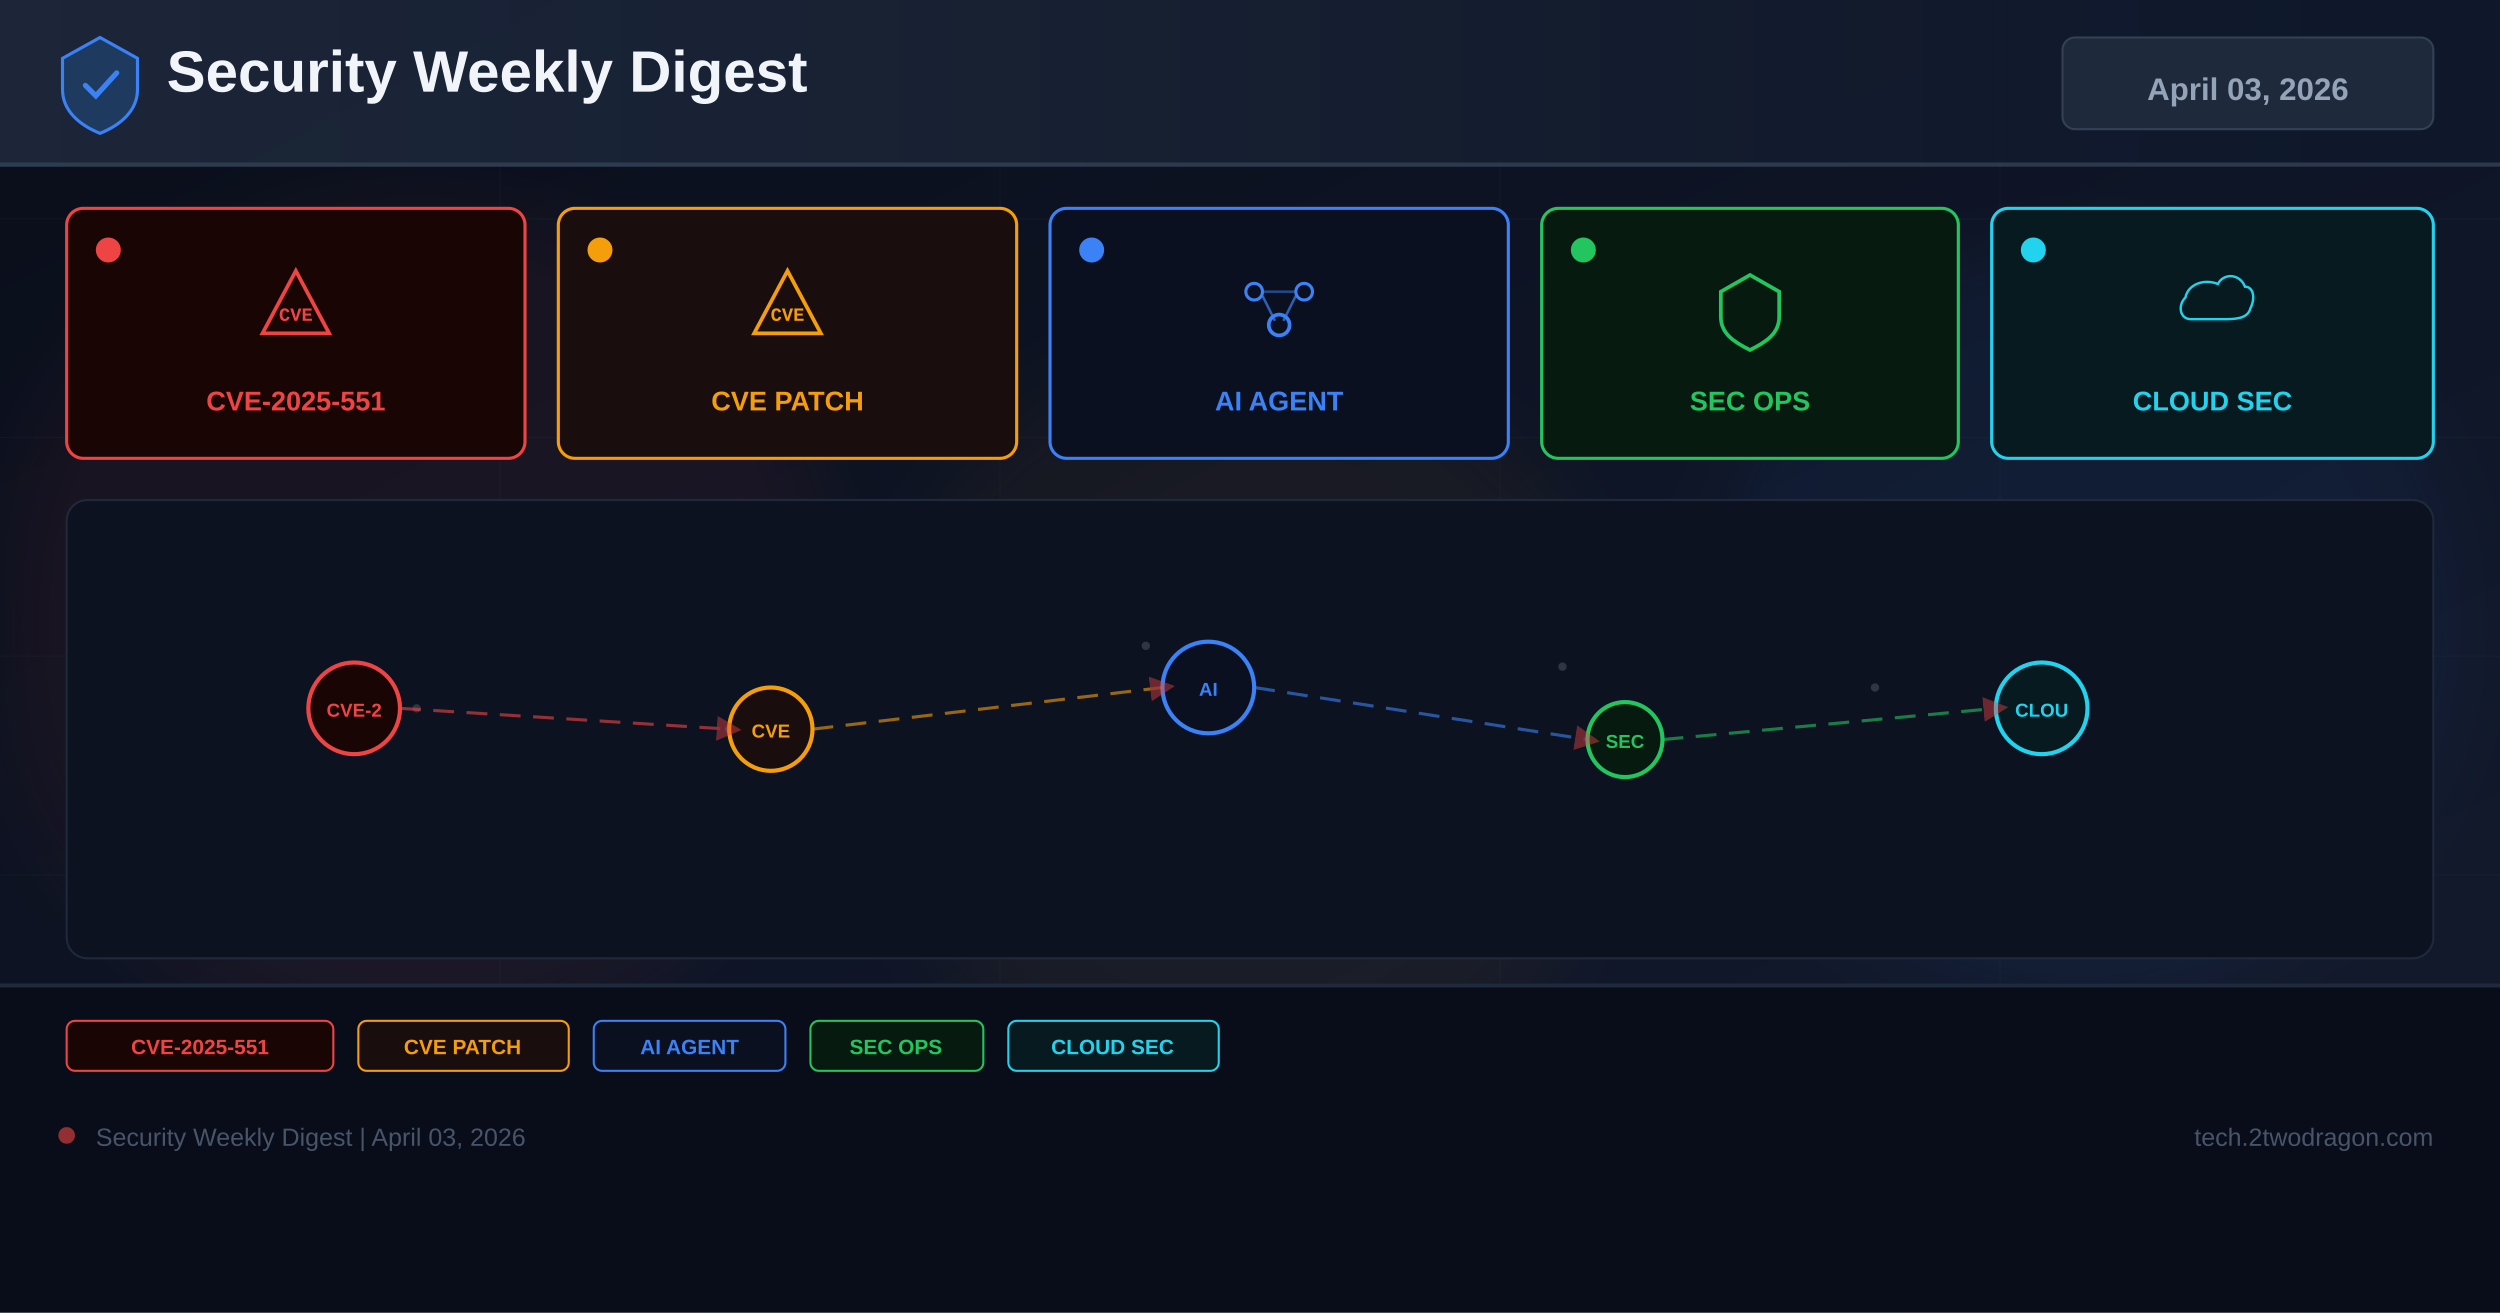
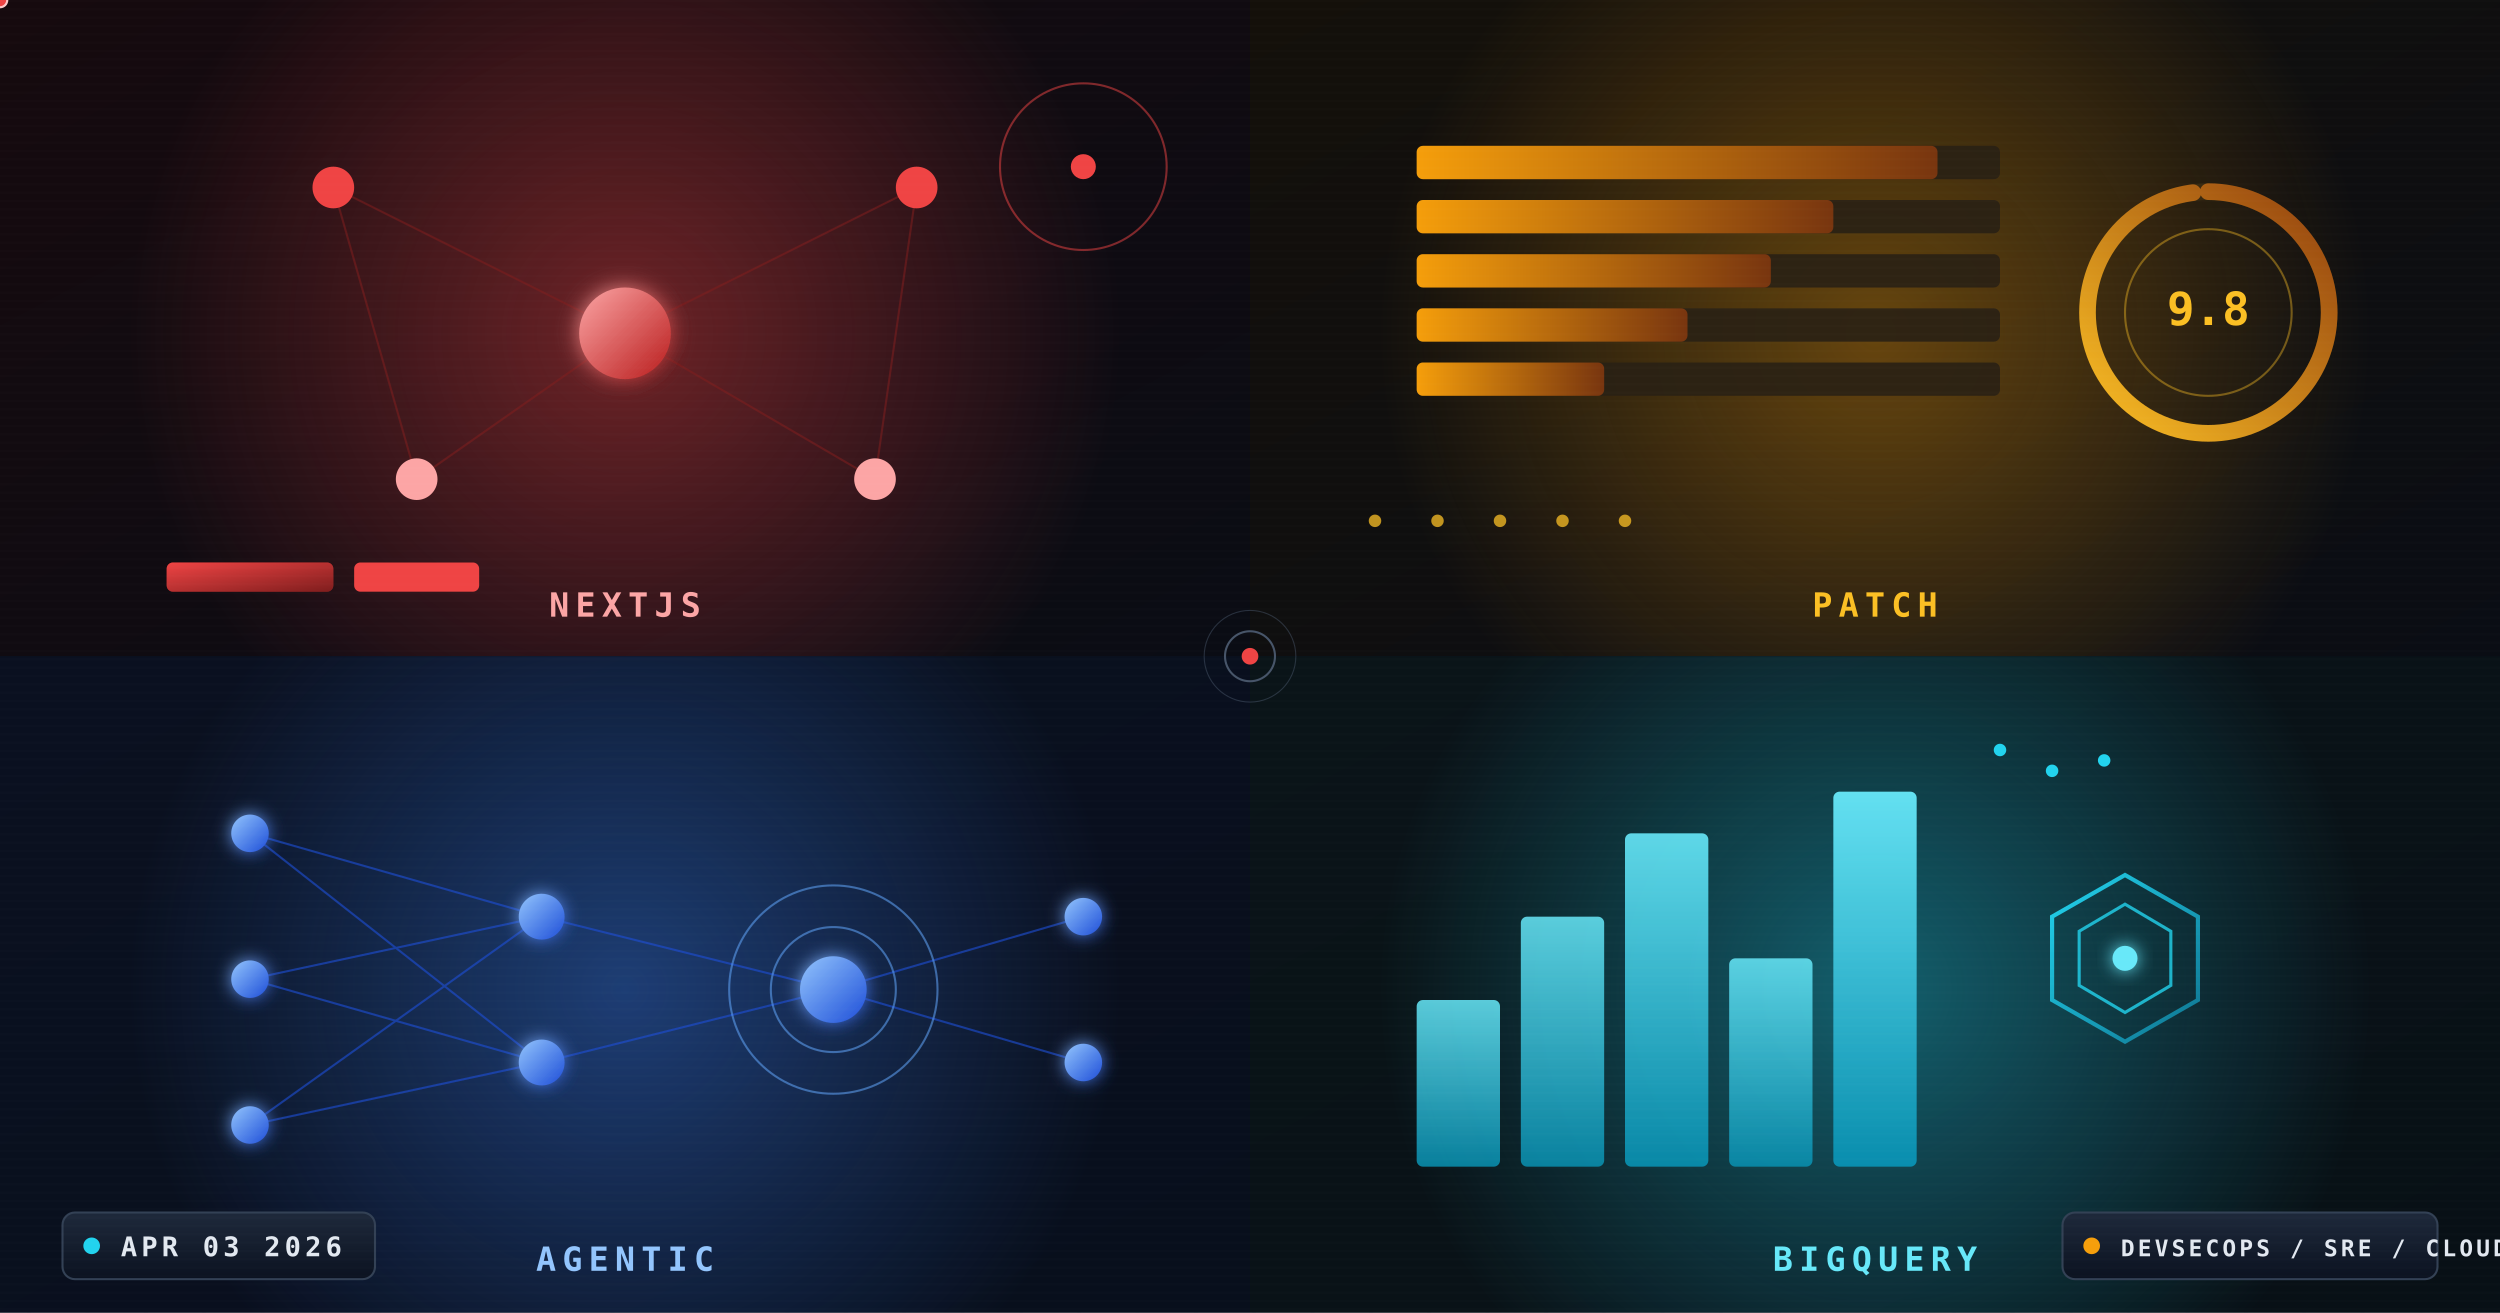
<svg xmlns="http://www.w3.org/2000/svg" width="1200" height="630" viewBox="0 0 1200 630">
  <defs>
-     <linearGradient id="bg" x1="0%" y1="0%" x2="100%" y2="100%">
-       <stop offset="0%" stop-color="#0a0e1a" />
-       <stop offset="60%" stop-color="#0f1628" />
-       <stop offset="100%" stop-color="#141b2d" />
-     </linearGradient>
-     <linearGradient id="hg" x1="0%" y1="0%" x2="100%" y2="0%">
+     <linearGradient id="bgMain" x1="0%" y1="0%" x2="100%" y2="100%">
+       <stop offset="0%" stop-color="#0d1117" />
+       <stop offset="50%" stop-color="#0a0f1e" />
+       <stop offset="100%" stop-color="#060a14" />
+     </linearGradient>
+     <linearGradient id="bgQ1" x1="0%" y1="0%" x2="100%" y2="100%">
+       <stop offset="0%" stop-color="#160a0e" />
+       <stop offset="100%" stop-color="#0a0c14" />
+     </linearGradient>
+     <linearGradient id="bgQ2" x1="0%" y1="0%" x2="100%" y2="100%">
+       <stop offset="0%" stop-color="#14100a" />
+       <stop offset="100%" stop-color="#0a0d14" />
+     </linearGradient>
+     <linearGradient id="bgQ3" x1="0%" y1="0%" x2="100%" y2="100%">
+       <stop offset="0%" stop-color="#0a1020" />
+       <stop offset="100%" stop-color="#080f1c" />
+     </linearGradient>
+     <linearGradient id="bgQ4" x1="0%" y1="0%" x2="100%" y2="100%">
+       <stop offset="0%" stop-color="#0a1418" />
+       <stop offset="100%" stop-color="#081016" />
+     </linearGradient>
+     <linearGradient id="cveGrad" x1="0%" y1="0%" x2="100%" y2="100%">
+       <stop offset="0%" stop-color="#ef4444" />
+       <stop offset="100%" stop-color="#7f1d1d" />
+     </linearGradient>
+     <linearGradient id="nodeRed" x1="0%" y1="0%" x2="100%" y2="100%">
+       <stop offset="0%" stop-color="#fca5a5" />
+       <stop offset="100%" stop-color="#b91c1c" />
+     </linearGradient>
+     <linearGradient id="ciscoGrad" x1="0%" y1="0%" x2="100%" y2="100%">
+       <stop offset="0%" stop-color="#fbbf24" />
+       <stop offset="100%" stop-color="#92400e" />
+     </linearGradient>
+     <linearGradient id="barGrad" x1="0%" y1="0%" x2="100%" y2="0%">
+       <stop offset="0%" stop-color="#f59e0b" />
+       <stop offset="100%" stop-color="#78350f" />
+     </linearGradient>
+     <linearGradient id="aiGrad" x1="0%" y1="0%" x2="100%" y2="100%">
+       <stop offset="0%" stop-color="#60a5fa" />
+       <stop offset="100%" stop-color="#1e40af" />
+     </linearGradient>
+     <linearGradient id="nodeBlue" x1="0%" y1="0%" x2="100%" y2="100%">
+       <stop offset="0%" stop-color="#93c5fd" />
+       <stop offset="100%" stop-color="#1d4ed8" />
+     </linearGradient>
+     <linearGradient id="dataGrad" x1="0%" y1="0%" x2="100%" y2="100%">
+       <stop offset="0%" stop-color="#22d3ee" />
+       <stop offset="100%" stop-color="#0e7490" />
+     </linearGradient>
+     <linearGradient id="dataBar" x1="0%" y1="100%" x2="0%" y2="0%">
+       <stop offset="0%" stop-color="#0891b2" />
+       <stop offset="100%" stop-color="#67e8f9" />
+     </linearGradient>
+     <linearGradient id="chipGrad" x1="0%" y1="0%" x2="0%" y2="100%">
      <stop offset="0%" stop-color="#1e293b" />
-       <stop offset="100%" stop-color="#0f172a" />
-     </linearGradient>
-     <filter id="glow" x="-50%" y="-50%" width="200%" height="200%">
-       <feGaussianBlur stdDeviation="18" />
+       <stop offset="100%" stop-color="#0b1220" />
+     </linearGradient>
+     <linearGradient id="divider" x1="0%" y1="0%" x2="100%" y2="0%">
+       <stop offset="0%" stop-color="#1e293b" stop-opacity="0" />
+       <stop offset="50%" stop-color="#64748b" stop-opacity="0.8" />
+       <stop offset="100%" stop-color="#1e293b" stop-opacity="0" />
+     </linearGradient>
+     <radialGradient id="q1Halo" cx="50%" cy="50%" r="50%">
+       <stop offset="0%" stop-color="#ef4444" stop-opacity="0.42" />
+       <stop offset="100%" stop-color="#ef4444" stop-opacity="0" />
+     </radialGradient>
+     <radialGradient id="q2Halo" cx="50%" cy="50%" r="50%">
+       <stop offset="0%" stop-color="#f59e0b" stop-opacity="0.38" />
+       <stop offset="100%" stop-color="#f59e0b" stop-opacity="0" />
+     </radialGradient>
+     <radialGradient id="q3Halo" cx="50%" cy="50%" r="50%">
+       <stop offset="0%" stop-color="#3b82f6" stop-opacity="0.4" />
+       <stop offset="100%" stop-color="#3b82f6" stop-opacity="0" />
+     </radialGradient>
+     <radialGradient id="q4Halo" cx="50%" cy="50%" r="50%">
+       <stop offset="0%" stop-color="#22d3ee" stop-opacity="0.4" />
+       <stop offset="100%" stop-color="#22d3ee" stop-opacity="0" />
+     </radialGradient>
+     <filter id="glowR" x="-60%" y="-60%" width="220%" height="220%">
+       <feGaussianBlur stdDeviation="5" result="b" />
+       <feMerge>
+         <feMergeNode in="b" />
+         <feMergeNode in="SourceGraphic" />
+       </feMerge>
    </filter>
-     <marker id="ar" markerWidth="8" markerHeight="8" refX="4" refY="4" orient="auto">
-       <path d="M0,0 L8,4 L0,8 Z" fill="#ef4444" opacity="0.7" />
-     </marker>
+     <filter id="glowA" x="-60%" y="-60%" width="220%" height="220%">
+       <feGaussianBlur stdDeviation="4" result="b" />
+       <feMerge>
+         <feMergeNode in="b" />
+         <feMergeNode in="SourceGraphic" />
+       </feMerge>
+     </filter>
+     <filter id="glowB" x="-60%" y="-60%" width="220%" height="220%">
+       <feGaussianBlur stdDeviation="4" result="b" />
+       <feMerge>
+         <feMergeNode in="b" />
+         <feMergeNode in="SourceGraphic" />
+       </feMerge>
+     </filter>
+     <filter id="glowC" x="-60%" y="-60%" width="220%" height="220%">
+       <feGaussianBlur stdDeviation="4" result="b" />
+       <feMerge>
+         <feMergeNode in="b" />
+         <feMergeNode in="SourceGraphic" />
+       </feMerge>
+     </filter>
+     <pattern id="dotGrid" x="0" y="0" width="28" height="28" patternUnits="userSpaceOnUse">
+       <circle cx="14" cy="14" r="1" fill="#334155" opacity="0.28" />
+     </pattern>
+     <pattern id="scanlines" x="0" y="0" width="4" height="4" patternUnits="userSpaceOnUse">
+       <rect width="4" height="1" fill="#ffffff" opacity="0.018" />
+     </pattern>
+     <clipPath id="q1Clip">
+       <rect x="0" y="0" width="600" height="315" />
+     </clipPath>
+     <clipPath id="q2Clip">
+       <rect x="600" y="0" width="600" height="315" />
+     </clipPath>
+     <clipPath id="q3Clip">
+       <rect x="0" y="315" width="600" height="315" />
+     </clipPath>
+     <clipPath id="q4Clip">
+       <rect x="600" y="315" width="600" height="315" />
+     </clipPath>
+     <path id="q1Path" d="M 120 240 Q 230 120 340 160 T 520 90" />
+     <path id="q2Path" d="M 700 260 L 820 200 L 940 240 L 1060 160" />
+     <path id="q3Path" d="M 120 500 Q 220 420 320 470 T 520 410" />
+     <path id="q4Path" d="M 700 560 L 820 500 L 940 540 L 1060 460" />
  </defs>
-   <rect width="1200" height="630" fill="url(#bg)" />
-   <g opacity="0.04" stroke="#94a3b8" stroke-width="0.5">
-     <line x1="0" y1="105" x2="1200" y2="105" />
-     <line x1="0" y1="210" x2="1200" y2="210" />
-     <line x1="0" y1="315" x2="1200" y2="315" />
-     <line x1="0" y1="420" x2="1200" y2="420" />
-     <line x1="0" y1="525" x2="1200" y2="525" />
-     <line x1="240" y1="0" x2="240" y2="630" />
-     <line x1="480" y1="0" x2="480" y2="630" />
-     <line x1="720" y1="0" x2="720" y2="630" />
-     <line x1="960" y1="0" x2="960" y2="630" />
-   </g>
-   <circle cx="200" cy="300" r="200" fill="#ef4444" opacity="0.06" filter="url(#glow)" />
-   <circle cx="600" cy="350" r="180" fill="#f59e0b" opacity="0.05" filter="url(#glow)" />
-   <circle cx="1000" cy="300" r="180" fill="#3b82f6" opacity="0.06" filter="url(#glow)" />
-   <rect x="0" y="0" width="1200" height="80" fill="url(#hg)" opacity="0.9" />
-   <rect x="0" y="78" width="1200" height="2" fill="#334155" opacity="0.8" />
-   <g transform="translate(48,40)">
-     <path d="M0,-22 L18,-12 L18,3 C18,13 10,20 0,24 C-10,20 -18,13 -18,3 L-18,-12 Z" fill="#1e3a5f" stroke="#3b82f6" stroke-width="1.5" />
-     <path d="M-7,1 L-2,6 L8,-5" stroke="#3b82f6" stroke-width="2.5" fill="none" stroke-linecap="round" />
-   </g>
-   <text x="80" y="44" font-family="Arial,sans-serif" font-size="28" font-weight="700" fill="#f1f5f9">Security Weekly Digest</text>
-   <rect x="990" y="18" width="178" height="44" rx="6" fill="#1e293b" stroke="#334155" stroke-width="1" />
-   <text x="1079" y="48" font-family="Arial,sans-serif" font-size="15" font-weight="700" fill="#94a3b8" text-anchor="middle">April 03, 2026</text>
-   <rect x="32" y="100" width="220" height="120" rx="8" fill="#1a0505" stroke="#ef4444" stroke-width="1.5" />
-   <circle cx="52" cy="120" r="6" fill="#ef4444" />
-   <g transform="translate(142,148)">
-     <path d="M0,-18 L16,12 L-16,12 Z" fill="none" stroke="#ef4444" stroke-width="1.8" />
-     <text x="0" y="6" font-family="Courier New" font-size="9" font-weight="700" fill="#ef4444" text-anchor="middle">CVE</text>
-   </g>
-   <text x="142" y="197" font-family="Arial,sans-serif" font-size="13" font-weight="700" fill="#ef4444" text-anchor="middle">CVE-2025-551</text>
-   <rect x="268" y="100" width="220" height="120" rx="8" fill="#1a0d0d" stroke="#f59e0b" stroke-width="1.5" />
-   <circle cx="288" cy="120" r="6" fill="#f59e0b" />
-   <g transform="translate(378,148)">
-     <path d="M0,-18 L16,12 L-16,12 Z" fill="none" stroke="#f59e0b" stroke-width="1.8" />
-     <text x="0" y="6" font-family="Courier New" font-size="9" font-weight="700" fill="#f59e0b" text-anchor="middle">CVE</text>
-   </g>
-   <text x="378" y="197" font-family="Arial,sans-serif" font-size="13" font-weight="700" fill="#f59e0b" text-anchor="middle">CVE PATCH</text>
-   <rect x="504" y="100" width="220" height="120" rx="8" fill="#0a1020" stroke="#3b82f6" stroke-width="1.5" />
-   <circle cx="524" cy="120" r="6" fill="#3b82f6" />
-   <g transform="translate(614,148)">
-     <circle cx="-12" cy="-8" r="4" fill="none" stroke="#3b82f6" stroke-width="1.5" />
-     <circle cx="12" cy="-8" r="4" fill="none" stroke="#3b82f6" stroke-width="1.5" />
-     <circle cx="0" cy="8" r="5" fill="none" stroke="#3b82f6" stroke-width="1.8" />
-     <line x1="-8" y1="-6" x2="-2" y2="6" stroke="#3b82f6" stroke-width="1.2" opacity="0.7" />
-     <line x1="8" y1="-6" x2="2" y2="6" stroke="#3b82f6" stroke-width="1.2" opacity="0.7" />
-     <line x1="-8" y1="-8" x2="8" y2="-8" stroke="#3b82f6" stroke-width="1.2" opacity="0.5" />
-   </g>
-   <text x="614" y="197" font-family="Arial,sans-serif" font-size="13" font-weight="700" fill="#3b82f6" text-anchor="middle">AI AGENT</text>
-   <rect x="740" y="100" width="200" height="120" rx="8" fill="#071a10" stroke="#22c55e" stroke-width="1.5" />
-   <circle cx="760" cy="120" r="6" fill="#22c55e" />
-   <g transform="translate(840,148)">
-     <path d="M0,-16 L14,-8 L14,4 C14,12 8,16 0,20 C-8,16 -14,12 -14,4 L-14,-8 Z" fill="none" stroke="#22c55e" stroke-width="1.8" />
-   </g>
-   <text x="840" y="197" font-family="Arial,sans-serif" font-size="13" font-weight="700" fill="#22c55e" text-anchor="middle">SEC OPS</text>
-   <rect x="956" y="100" width="212" height="120" rx="8" fill="#071a20" stroke="#22d3ee" stroke-width="1.5" />
-   <circle cx="976" cy="120" r="6" fill="#22d3ee" />
-   <g transform="translate(1062,148)">
-     <path d="M-16,8 C-24,8 -26,-2 -20,-8 C-18,-18 -6,-22 4,-18 C8,-26 20,-26 24,-16 C30,-16 32,-8 28,0 C26,8 16,8 8,8 Z" fill="none" stroke="#22d3ee" stroke-width="1.8" transform="scale(0.65)" />
-   </g>
-   <text x="1062" y="197" font-family="Arial,sans-serif" font-size="13" font-weight="700" fill="#22d3ee" text-anchor="middle">CLOUD SEC</text>
-   <rect x="32" y="240" width="1136" height="220" rx="10" fill="#0c1220" stroke="#1e293b" stroke-width="1" />
-   <g opacity="0.25">
-     <circle cx="180" cy="330" r="2" fill="#94a3b8" />
-     <circle cx="200" cy="340" r="2" fill="#94a3b8" />
-     <circle cx="550" cy="310" r="2" fill="#94a3b8" />
-     <circle cx="570" cy="325" r="2" fill="#94a3b8" />
-     <circle cx="750" cy="320" r="2" fill="#94a3b8" />
-     <circle cx="900" cy="330" r="2" fill="#94a3b8" />
-     <circle cx="350" cy="350" r="2" fill="#94a3b8" />
-     <circle cx="1000" cy="340" r="2" fill="#94a3b8" />
-   </g>
-   <circle cx="170" cy="340" r="22" fill="#1a0505" stroke="#ef4444" stroke-width="2" />
-   <text x="170" y="344" font-family="Arial,sans-serif" font-size="9" font-weight="700" fill="#ef4444" text-anchor="middle">CVE-2</text>
-   <circle cx="370" cy="350" r="20" fill="#1a0d0d" stroke="#f59e0b" stroke-width="2" />
-   <text x="370" y="354" font-family="Arial,sans-serif" font-size="9" font-weight="700" fill="#f59e0b" text-anchor="middle">CVE</text>
-   <circle cx="580" cy="330" r="22" fill="#0a1020" stroke="#3b82f6" stroke-width="2" />
-   <text x="580" y="334" font-family="Arial,sans-serif" font-size="9" font-weight="700" fill="#3b82f6" text-anchor="middle">AI</text>
-   <circle cx="780" cy="355" r="18" fill="#071a10" stroke="#22c55e" stroke-width="2" />
-   <text x="780" y="359" font-family="Arial,sans-serif" font-size="9" font-weight="700" fill="#22c55e" text-anchor="middle">SEC</text>
-   <circle cx="980" cy="340" r="22" fill="#071a20" stroke="#22d3ee" stroke-width="2" />
-   <text x="980" y="344" font-family="Arial,sans-serif" font-size="9" font-weight="700" fill="#22d3ee" text-anchor="middle">CLOU</text>
-   <line x1="192" y1="340" x2="350" y2="350" stroke="#ef4444" stroke-width="1.5" stroke-dasharray="10 6" opacity="0.6" marker-end="url(#ar)" />
-   <line x1="390" y1="350" x2="558" y2="330" stroke="#f59e0b" stroke-width="1.5" stroke-dasharray="10 6" opacity="0.6" marker-end="url(#ar)" />
-   <line x1="602" y1="330" x2="762" y2="355" stroke="#3b82f6" stroke-width="1.5" stroke-dasharray="10 6" opacity="0.6" marker-end="url(#ar)" />
-   <line x1="798" y1="355" x2="958" y2="340" stroke="#22c55e" stroke-width="1.5" stroke-dasharray="10 6" opacity="0.6" marker-end="url(#ar)" />
-   <rect x="0" y="472" width="1200" height="158" fill="#080c18" opacity="0.95" />
-   <rect x="0" y="472" width="1200" height="2" fill="#1e293b" />
-   <rect x="32" y="490" width="128" height="24" rx="4" fill="#1a0505" stroke="#ef4444" stroke-width="1" />
-   <text x="96" y="506" font-family="Arial,sans-serif" font-size="10" font-weight="700" fill="#ef4444" text-anchor="middle">CVE-2025-551</text>
-   <rect x="172" y="490" width="101" height="24" rx="4" fill="#1a0d0d" stroke="#f59e0b" stroke-width="1" />
-   <text x="222" y="506" font-family="Arial,sans-serif" font-size="10" font-weight="700" fill="#f59e0b" text-anchor="middle">CVE PATCH</text>
-   <rect x="285" y="490" width="92" height="24" rx="4" fill="#0a1020" stroke="#3b82f6" stroke-width="1" />
-   <text x="331" y="506" font-family="Arial,sans-serif" font-size="10" font-weight="700" fill="#3b82f6" text-anchor="middle">AI AGENT</text>
-   <rect x="389" y="490" width="83" height="24" rx="4" fill="#071a10" stroke="#22c55e" stroke-width="1" />
-   <text x="430" y="506" font-family="Arial,sans-serif" font-size="10" font-weight="700" fill="#22c55e" text-anchor="middle">SEC OPS</text>
-   <rect x="484" y="490" width="101" height="24" rx="4" fill="#071a20" stroke="#22d3ee" stroke-width="1" />
-   <text x="534" y="506" font-family="Arial,sans-serif" font-size="10" font-weight="700" fill="#22d3ee" text-anchor="middle">CLOUD SEC</text>
-   <circle cx="32" cy="545" r="4" fill="#ef4444" opacity="0.6" />
-   <text x="46" y="550" font-family="Arial,sans-serif" font-size="12" fill="#475569">Security Weekly Digest | April 03, 2026</text>
-   <text x="1168" y="550" font-family="Arial,sans-serif" font-size="12" fill="#475569" text-anchor="end">tech.2twodragon.com</text>
+   <rect width="1200" height="630" fill="url(#bgMain)" />
+   <rect width="1200" height="630" fill="url(#dotGrid)" opacity="0.55" />
+   <g clip-path="url(#q1Clip)">
+     <rect x="0" y="0" width="600" height="315" fill="url(#bgQ1)" />
+     <circle cx="300" cy="160" r="240" fill="url(#q1Halo)">
+       <animate attributeName="r" values="220;260;220" dur="5s" repeatCount="indefinite" />
+     </circle>
+     <g stroke="#7f1d1d" stroke-width="1" opacity="0.55" fill="none">
+       <line x1="160" y1="90" x2="300" y2="160">
+         <animate attributeName="opacity" values="0.2;0.9;0.2" dur="3s" repeatCount="indefinite" />
+       </line>
+       <line x1="300" y1="160" x2="440" y2="90">
+         <animate attributeName="opacity" values="0.2;0.9;0.2" dur="3.4s" repeatCount="indefinite" />
+       </line>
+       <line x1="300" y1="160" x2="200" y2="230">
+         <animate attributeName="opacity" values="0.2;0.9;0.2" dur="2.8s" repeatCount="indefinite" />
+       </line>
+       <line x1="300" y1="160" x2="420" y2="230">
+         <animate attributeName="opacity" values="0.2;0.9;0.2" dur="3.6s" repeatCount="indefinite" />
+       </line>
+       <line x1="160" y1="90" x2="200" y2="230">
+         <animate attributeName="opacity" values="0.1;0.7;0.1" dur="4s" repeatCount="indefinite" />
+       </line>
+       <line x1="440" y1="90" x2="420" y2="230">
+         <animate attributeName="opacity" values="0.1;0.7;0.1" dur="4.2s" repeatCount="indefinite" />
+       </line>
+     </g>
+     <circle cx="300" cy="160" r="22" fill="url(#nodeRed)" filter="url(#glowR)">
+       <animate attributeName="r" values="20;26;20" dur="2.4s" repeatCount="indefinite" />
+     </circle>
+     <circle cx="160" cy="90" r="10" fill="#ef4444">
+       <animate attributeName="r" values="8;12;8" dur="2s" repeatCount="indefinite" />
+       <animate attributeName="opacity" values="0.5;1;0.5" dur="2s" repeatCount="indefinite" />
+     </circle>
+     <circle cx="440" cy="90" r="10" fill="#ef4444">
+       <animate attributeName="r" values="8;12;8" dur="2.2s" repeatCount="indefinite" />
+       <animate attributeName="opacity" values="0.5;1;0.5" dur="2.2s" repeatCount="indefinite" />
+     </circle>
+     <circle cx="200" cy="230" r="10" fill="#fca5a5">
+       <animate attributeName="r" values="8;12;8" dur="2.6s" repeatCount="indefinite" />
+       <animate attributeName="opacity" values="0.5;1;0.5" dur="2.6s" repeatCount="indefinite" />
+     </circle>
+     <circle cx="420" cy="230" r="10" fill="#fca5a5">
+       <animate attributeName="r" values="8;12;8" dur="2.8s" repeatCount="indefinite" />
+       <animate attributeName="opacity" values="0.5;1;0.5" dur="2.8s" repeatCount="indefinite" />
+     </circle>
+     <circle r="4" fill="#fecaca">
+       <animateMotion dur="3s" repeatCount="indefinite">
+         <mpath href="#q1Path" />
+       </animateMotion>
+       <animate attributeName="opacity" values="0;1;0" dur="3s" repeatCount="indefinite" />
+     </circle>
+     <circle r="3" fill="#ffffff">
+       <animateMotion dur="3.6s" begin="0.7s" repeatCount="indefinite">
+         <mpath href="#q1Path" />
+       </animateMotion>
+       <animate attributeName="opacity" values="0;1;0" dur="3.6s" begin="0.7s" repeatCount="indefinite" />
+     </circle>
+     <circle r="3" fill="#ef4444">
+       <animateMotion dur="4s" begin="1.4s" repeatCount="indefinite">
+         <mpath href="#q1Path" />
+       </animateMotion>
+     </circle>
+     <rect x="80" y="270" width="80" height="14" rx="3" fill="#7f1d1d" opacity="0.85" />
+     <rect x="80" y="270" width="80" height="14" rx="3" fill="url(#cveGrad)">
+       <animate attributeName="width" values="10;80;10" dur="3s" repeatCount="indefinite" />
+     </rect>
+     <rect x="170" y="270" width="60" height="14" rx="3" fill="#451a1a" opacity="0.7" />
+     <rect x="170" y="270" width="60" height="14" rx="3" fill="#ef4444">
+       <animate attributeName="width" values="5;60;5" dur="3.4s" repeatCount="indefinite" />
+     </rect>
+     <circle cx="520" cy="80" r="40" fill="none" stroke="#ef4444" stroke-width="1" opacity="0.5">
+       <animate attributeName="r" values="20;60;20" dur="4s" repeatCount="indefinite" />
+       <animate attributeName="opacity" values="0.8;0;0.8" dur="4s" repeatCount="indefinite" />
+     </circle>
+     <circle cx="520" cy="80" r="6" fill="#ef4444">
+       <animate attributeName="r" values="4;8;4" dur="1.6s" repeatCount="indefinite" />
+     </circle>
+     <text x="300" y="296" fill="#fca5a5" font-family="monospace" font-size="16" font-weight="700" text-anchor="middle" letter-spacing="3">NEXTJS</text>
+   </g>
+   <g clip-path="url(#q2Clip)">
+     <rect x="600" y="0" width="600" height="315" fill="url(#bgQ2)" />
+     <circle cx="900" cy="160" r="240" fill="url(#q2Halo)">
+       <animate attributeName="r" values="220;260;220" dur="5.4s" repeatCount="indefinite" />
+     </circle>
+     <g font-family="monospace">
+       <rect x="680" y="70" width="280" height="16" rx="3" fill="#292014" opacity="0.9" />
+       <rect x="680" y="70" width="250" height="16" rx="3" fill="url(#barGrad)">
+         <animate attributeName="width" values="40;250;40" dur="3.2s" repeatCount="indefinite" />
+       </rect>
+       <rect x="680" y="96" width="280" height="16" rx="3" fill="#292014" opacity="0.9" />
+       <rect x="680" y="96" width="200" height="16" rx="3" fill="url(#barGrad)">
+         <animate attributeName="width" values="20;200;20" dur="3.6s" repeatCount="indefinite" />
+       </rect>
+       <rect x="680" y="122" width="280" height="16" rx="3" fill="#292014" opacity="0.9" />
+       <rect x="680" y="122" width="170" height="16" rx="3" fill="url(#barGrad)">
+         <animate attributeName="width" values="30;170;30" dur="4s" repeatCount="indefinite" />
+       </rect>
+       <rect x="680" y="148" width="280" height="16" rx="3" fill="#292014" opacity="0.9" />
+       <rect x="680" y="148" width="130" height="16" rx="3" fill="url(#barGrad)">
+         <animate attributeName="width" values="20;130;20" dur="3.4s" repeatCount="indefinite" />
+       </rect>
+       <rect x="680" y="174" width="280" height="16" rx="3" fill="#292014" opacity="0.9" />
+       <rect x="680" y="174" width="90" height="16" rx="3" fill="url(#barGrad)">
+         <animate attributeName="width" values="10;90;10" dur="2.8s" repeatCount="indefinite" />
+       </rect>
+     </g>
+     <g transform="translate(1060 150)">
+       <circle r="58" fill="none" stroke="#3a2a10" stroke-width="8" />
+       <circle r="58" fill="none" stroke="url(#ciscoGrad)" stroke-width="8" stroke-linecap="round" stroke-dasharray="357 365" transform="rotate(-90)">
+         <animate attributeName="stroke-dasharray" values="0 365;357 365;0 365" dur="6s" repeatCount="indefinite" />
+       </circle>
+       <circle r="40" fill="none" stroke="#fbbf24" stroke-width="1" opacity="0.4">
+         <animate attributeName="r" values="30;50;30" dur="3.4s" repeatCount="indefinite" />
+         <animate attributeName="opacity" values="0.7;0;0.7" dur="3.4s" repeatCount="indefinite" />
+       </circle>
+       <text y="6" fill="#fbbf24" font-family="monospace" font-size="22" font-weight="800" text-anchor="middle">9.8</text>
+     </g>
+     <g fill="#fbbf24" opacity="0.75">
+       <circle cx="660" cy="250" r="3">
+         <animate attributeName="opacity" values="0.2;1;0.2" dur="1.8s" repeatCount="indefinite" />
+       </circle>
+       <circle cx="690" cy="250" r="3">
+         <animate attributeName="opacity" values="0.2;1;0.2" dur="1.8s" begin="0.2s" repeatCount="indefinite" />
+       </circle>
+       <circle cx="720" cy="250" r="3">
+         <animate attributeName="opacity" values="0.2;1;0.2" dur="1.8s" begin="0.4s" repeatCount="indefinite" />
+       </circle>
+       <circle cx="750" cy="250" r="3">
+         <animate attributeName="opacity" values="0.2;1;0.2" dur="1.8s" begin="0.6s" repeatCount="indefinite" />
+       </circle>
+       <circle cx="780" cy="250" r="3">
+         <animate attributeName="opacity" values="0.2;1;0.2" dur="1.8s" begin="0.8s" repeatCount="indefinite" />
+       </circle>
+     </g>
+     <circle r="3" fill="#fde68a">
+       <animateMotion dur="3s" repeatCount="indefinite">
+         <mpath href="#q2Path" />
+       </animateMotion>
+     </circle>
+     <circle r="3" fill="#f59e0b">
+       <animateMotion dur="3.6s" begin="1s" repeatCount="indefinite">
+         <mpath href="#q2Path" />
+       </animateMotion>
+     </circle>
+     <text x="900" y="296" fill="#fbbf24" font-family="monospace" font-size="16" font-weight="700" text-anchor="middle" letter-spacing="3">PATCH</text>
+   </g>
+   <g clip-path="url(#q3Clip)">
+     <rect x="0" y="315" width="600" height="315" fill="url(#bgQ3)" />
+     <circle cx="300" cy="475" r="240" fill="url(#q3Halo)">
+       <animate attributeName="r" values="220;260;220" dur="5.8s" repeatCount="indefinite" />
+     </circle>
+     <g stroke="#1d4ed8" stroke-width="1" fill="none" opacity="0.6">
+       <line x1="120" y1="400" x2="260" y2="440">
+         <animate attributeName="opacity" values="0.2;0.9;0.2" dur="3s" repeatCount="indefinite" />
+       </line>
+       <line x1="120" y1="470" x2="260" y2="440">
+         <animate attributeName="opacity" values="0.2;0.9;0.2" dur="3.2s" repeatCount="indefinite" />
+       </line>
+       <line x1="120" y1="540" x2="260" y2="440">
+         <animate attributeName="opacity" values="0.2;0.9;0.2" dur="3.4s" repeatCount="indefinite" />
+       </line>
+       <line x1="120" y1="400" x2="260" y2="510">
+         <animate attributeName="opacity" values="0.2;0.9;0.2" dur="3.6s" repeatCount="indefinite" />
+       </line>
+       <line x1="120" y1="470" x2="260" y2="510">
+         <animate attributeName="opacity" values="0.2;0.9;0.2" dur="3.8s" repeatCount="indefinite" />
+       </line>
+       <line x1="120" y1="540" x2="260" y2="510">
+         <animate attributeName="opacity" values="0.2;0.9;0.2" dur="4s" repeatCount="indefinite" />
+       </line>
+       <line x1="260" y1="440" x2="400" y2="475">
+         <animate attributeName="opacity" values="0.2;0.9;0.2" dur="3.2s" repeatCount="indefinite" />
+       </line>
+       <line x1="260" y1="510" x2="400" y2="475">
+         <animate attributeName="opacity" values="0.2;0.9;0.2" dur="3.4s" repeatCount="indefinite" />
+       </line>
+       <line x1="400" y1="475" x2="520" y2="440">
+         <animate attributeName="opacity" values="0.2;0.9;0.2" dur="3s" repeatCount="indefinite" />
+       </line>
+       <line x1="400" y1="475" x2="520" y2="510">
+         <animate attributeName="opacity" values="0.2;0.9;0.2" dur="3.4s" repeatCount="indefinite" />
+       </line>
+     </g>
+     <g fill="url(#nodeBlue)" filter="url(#glowB)">
+       <circle cx="120" cy="400" r="9">
+         <animate attributeName="r" values="7;11;7" dur="2s" repeatCount="indefinite" />
+       </circle>
+       <circle cx="120" cy="470" r="9">
+         <animate attributeName="r" values="7;11;7" dur="2.2s" repeatCount="indefinite" />
+       </circle>
+       <circle cx="120" cy="540" r="9">
+         <animate attributeName="r" values="7;11;7" dur="2.4s" repeatCount="indefinite" />
+       </circle>
+       <circle cx="260" cy="440" r="11">
+         <animate attributeName="r" values="9;14;9" dur="2.6s" repeatCount="indefinite" />
+       </circle>
+       <circle cx="260" cy="510" r="11">
+         <animate attributeName="r" values="9;14;9" dur="2.8s" repeatCount="indefinite" />
+       </circle>
+       <circle cx="400" cy="475" r="16">
+         <animate attributeName="r" values="13;19;13" dur="3s" repeatCount="indefinite" />
+       </circle>
+       <circle cx="520" cy="440" r="9">
+         <animate attributeName="r" values="7;11;7" dur="2.2s" repeatCount="indefinite" />
+       </circle>
+       <circle cx="520" cy="510" r="9">
+         <animate attributeName="r" values="7;11;7" dur="2.4s" repeatCount="indefinite" />
+       </circle>
+     </g>
+     <circle r="3" fill="#93c5fd">
+       <animateMotion dur="3s" repeatCount="indefinite">
+         <mpath href="#q3Path" />
+       </animateMotion>
+     </circle>
+     <circle r="3" fill="#60a5fa">
+       <animateMotion dur="3.6s" begin="0.8s" repeatCount="indefinite">
+         <mpath href="#q3Path" />
+       </animateMotion>
+     </circle>
+     <circle r="3" fill="#ffffff">
+       <animateMotion dur="4.2s" begin="1.6s" repeatCount="indefinite">
+         <mpath href="#q3Path" />
+       </animateMotion>
+     </circle>
+     <g transform="translate(400 475)" fill="none" stroke="#60a5fa" opacity="0.55">
+       <circle r="30" stroke-width="1">
+         <animate attributeName="r" values="25;40;25" dur="4s" repeatCount="indefinite" />
+         <animate attributeName="opacity" values="0.7;0;0.7" dur="4s" repeatCount="indefinite" />
+       </circle>
+       <circle r="50" stroke-width="1">
+         <animate attributeName="r" values="45;60;45" dur="4.4s" repeatCount="indefinite" />
+         <animate attributeName="opacity" values="0.5;0;0.5" dur="4.4s" repeatCount="indefinite" />
+       </circle>
+     </g>
+     <text x="300" y="610" fill="#93c5fd" font-family="monospace" font-size="16" font-weight="700" text-anchor="middle" letter-spacing="3">AGENTIC</text>
+   </g>
+   <g clip-path="url(#q4Clip)">
+     <rect x="600" y="315" width="600" height="315" fill="url(#bgQ4)" />
+     <circle cx="900" cy="475" r="240" fill="url(#q4Halo)">
+       <animate attributeName="r" values="220;260;220" dur="6s" repeatCount="indefinite" />
+     </circle>
+     <g transform="translate(680 560)">
+       <rect x="0" y="-80" width="40" height="80" rx="3" fill="url(#dataBar)" opacity="0.85">
+         <animate attributeName="height" values="20;80;20" dur="3s" repeatCount="indefinite" />
+         <animate attributeName="y" values="-20;-80;-20" dur="3s" repeatCount="indefinite" />
+       </rect>
+       <rect x="50" y="-120" width="40" height="120" rx="3" fill="url(#dataBar)" opacity="0.85">
+         <animate attributeName="height" values="40;120;40" dur="3.4s" repeatCount="indefinite" />
+         <animate attributeName="y" values="-40;-120;-40" dur="3.4s" repeatCount="indefinite" />
+       </rect>
+       <rect x="100" y="-160" width="40" height="160" rx="3" fill="url(#dataBar)" opacity="0.9">
+         <animate attributeName="height" values="60;160;60" dur="3.8s" repeatCount="indefinite" />
+         <animate attributeName="y" values="-60;-160;-60" dur="3.8s" repeatCount="indefinite" />
+       </rect>
+       <rect x="150" y="-100" width="40" height="100" rx="3" fill="url(#dataBar)" opacity="0.85">
+         <animate attributeName="height" values="30;100;30" dur="3.2s" repeatCount="indefinite" />
+         <animate attributeName="y" values="-30;-100;-30" dur="3.2s" repeatCount="indefinite" />
+       </rect>
+       <rect x="200" y="-180" width="40" height="180" rx="3" fill="url(#dataBar)" opacity="0.95">
+         <animate attributeName="height" values="80;180;80" dur="4s" repeatCount="indefinite" />
+         <animate attributeName="y" values="-80;-180;-80" dur="4s" repeatCount="indefinite" />
+       </rect>
+     </g>
+     <g transform="translate(1020 460)" fill="none">
+       <polygon points="0,-40 35,-20 35,20 0,40 -35,20 -35,-20" stroke="url(#dataGrad)" stroke-width="2">
+         <animateTransform attributeName="transform" type="rotate" from="0" to="360" dur="18s" repeatCount="indefinite" />
+       </polygon>
+       <polygon points="0,-26 22,-13 22,13 0,26 -22,13 -22,-13" stroke="#22d3ee" stroke-width="1.5" opacity="0.8">
+         <animateTransform attributeName="transform" type="rotate" from="360" to="0" dur="12s" repeatCount="indefinite" />
+       </polygon>
+       <circle r="6" fill="#67e8f9" filter="url(#glowC)">
+         <animate attributeName="r" values="4;8;4" dur="2s" repeatCount="indefinite" />
+       </circle>
+     </g>
+     <g fill="#22d3ee">
+       <circle cx="960" cy="360" r="3">
+         <animate attributeName="cy" values="360;380;360" dur="2.6s" repeatCount="indefinite" />
+         <animate attributeName="opacity" values="0.3;1;0.3" dur="2.6s" repeatCount="indefinite" />
+       </circle>
+       <circle cx="985" cy="370" r="3">
+         <animate attributeName="cy" values="370;390;370" dur="2.8s" repeatCount="indefinite" />
+         <animate attributeName="opacity" values="0.3;1;0.3" dur="2.8s" repeatCount="indefinite" />
+       </circle>
+       <circle cx="1010" cy="365" r="3">
+         <animate attributeName="cy" values="365;385;365" dur="3s" repeatCount="indefinite" />
+         <animate attributeName="opacity" values="0.3;1;0.3" dur="3s" repeatCount="indefinite" />
+       </circle>
+     </g>
+     <circle r="3" fill="#67e8f9">
+       <animateMotion dur="3.2s" repeatCount="indefinite">
+         <mpath href="#q4Path" />
+       </animateMotion>
+     </circle>
+     <circle r="3" fill="#22d3ee">
+       <animateMotion dur="3.8s" begin="0.9s" repeatCount="indefinite">
+         <mpath href="#q4Path" />
+       </animateMotion>
+     </circle>
+     <text x="900" y="610" fill="#67e8f9" font-family="monospace" font-size="16" font-weight="700" text-anchor="middle" letter-spacing="3">BIGQUERY</text>
+   </g>
+   <line x1="0" y1="315" x2="1200" y2="315" stroke="url(#divider)" stroke-width="1" />
+   <line x1="600" y1="0" x2="600" y2="630" stroke="url(#divider)" stroke-width="1" />
+   <g transform="translate(600 315)">
+     <circle r="12" fill="none" stroke="#475569" stroke-width="1">
+       <animate attributeName="r" values="10;16;10" dur="3s" repeatCount="indefinite" />
+     </circle>
+     <circle r="4" fill="#ef4444">
+       <animate attributeName="fill" values="#ef4444;#f59e0b;#3b82f6;#22d3ee;#ef4444" dur="8s" repeatCount="indefinite" />
+       <animate attributeName="r" values="3;6;3" dur="2s" repeatCount="indefinite" />
+     </circle>
+     <circle r="22" fill="none" stroke="#475569" stroke-width="0.5" opacity="0.5">
+       <animateTransform attributeName="transform" type="rotate" from="0" to="360" dur="12s" repeatCount="indefinite" />
+     </circle>
+   </g>
+   <g transform="translate(30 582)">
+     <rect width="150" height="32" rx="6" fill="url(#chipGrad)" stroke="#334155" stroke-width="1" />
+     <circle cx="14" cy="16" r="4" fill="#22d3ee">
+       <animate attributeName="opacity" values="0.4;1;0.4" dur="2s" repeatCount="indefinite" />
+     </circle>
+     <text x="28" y="21" fill="#e2e8f0" font-family="monospace" font-size="13" font-weight="700" letter-spacing="2">APR 03 2026</text>
+   </g>
+   <g transform="translate(990 582)">
+     <rect width="180" height="32" rx="6" fill="url(#chipGrad)" stroke="#334155" stroke-width="1" />
+     <circle cx="14" cy="16" r="4" fill="#f59e0b">
+       <animate attributeName="opacity" values="0.4;1;0.4" dur="2.2s" repeatCount="indefinite" />
+     </circle>
+     <text x="28" y="21" fill="#e2e8f0" font-family="monospace" font-size="11" font-weight="700" letter-spacing="1.5">DEVSECOPS / SRE / CLOUD</text>
+   </g>
+   <rect width="1200" height="630" fill="url(#scanlines)" opacity="0.6">
+     <animate attributeName="y" values="0;4;0" dur="0.3s" repeatCount="indefinite" />
+   </rect>
</svg>
